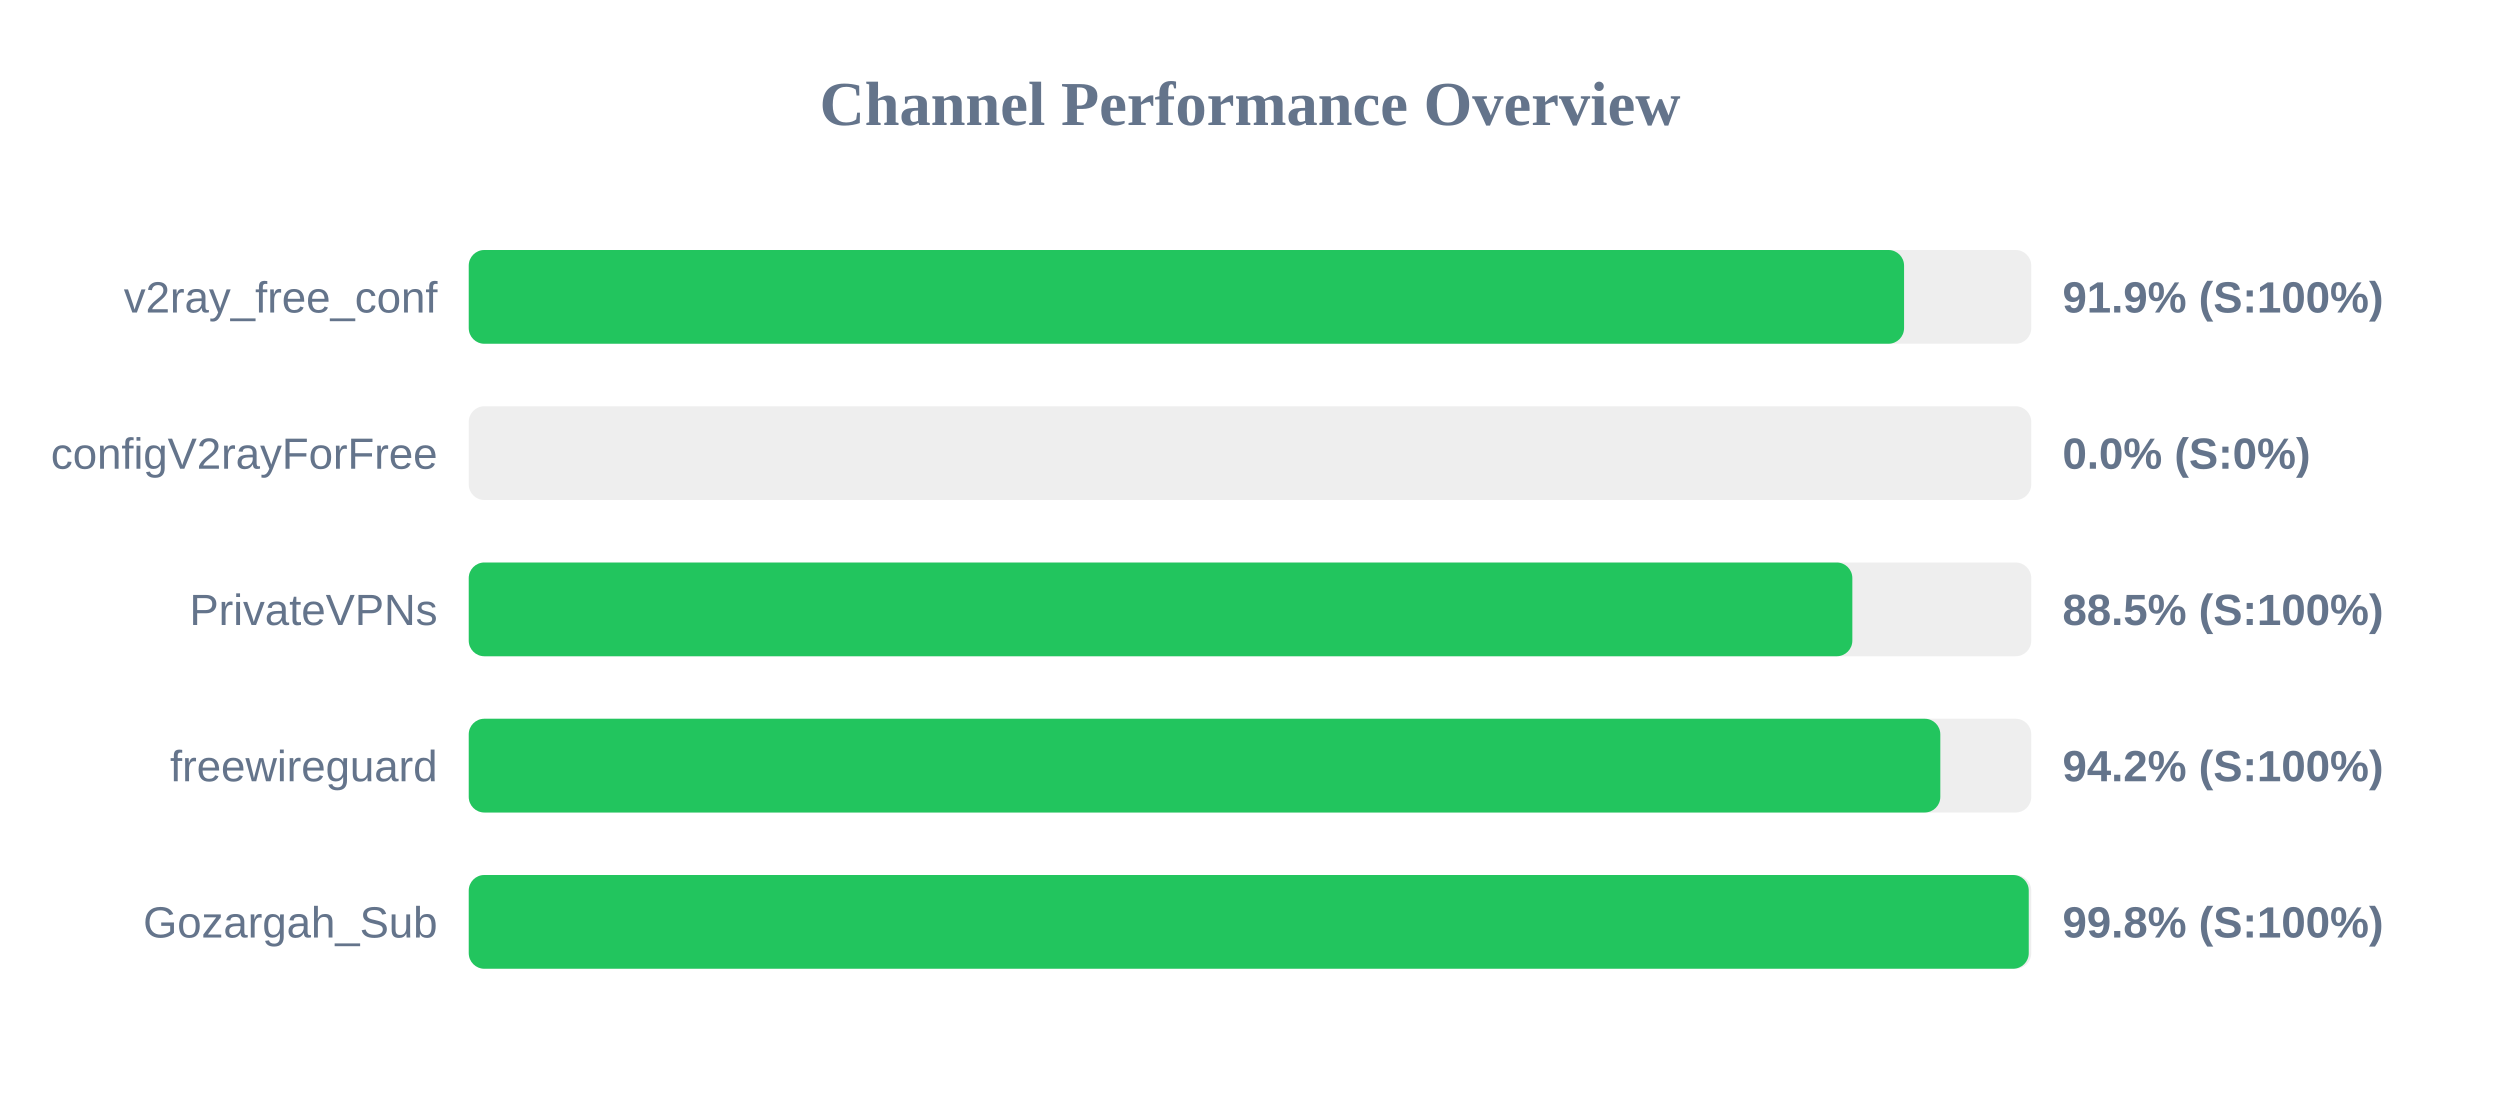
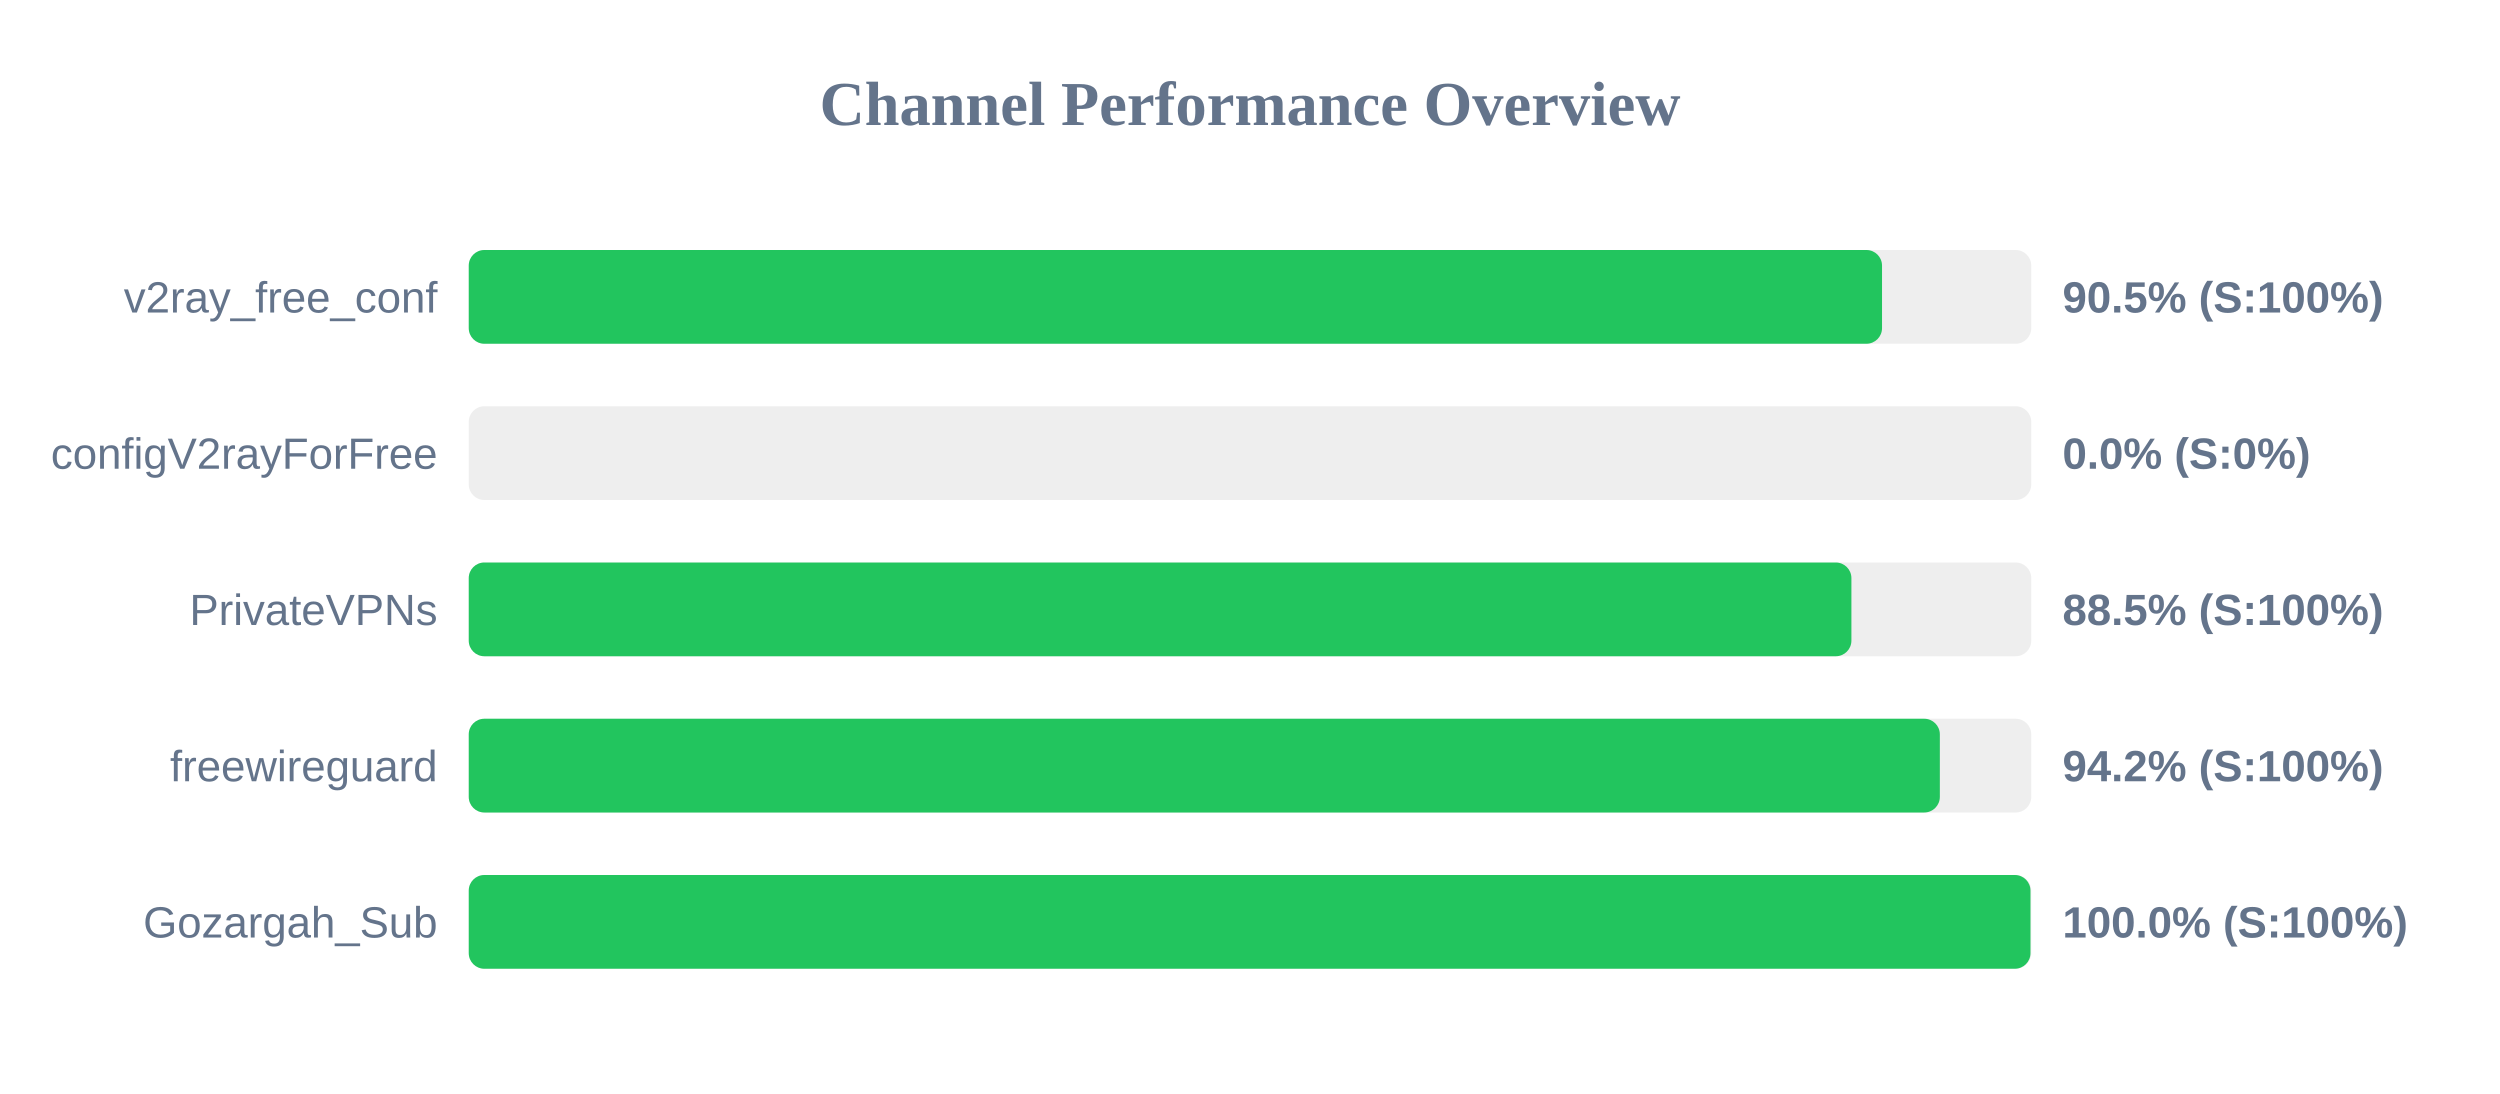
<svg xmlns="http://www.w3.org/2000/svg" width="800" height="350" version="1.1">
  <style>
        .row { font: 14px Arial; fill: #64748b; }
        .score { font: bold 14px Arial; fill: #64748b; }
    </style>
  <text x="400" y="40" text-anchor="middle" font-size="20px" font-weight="bold" fill="#64748b">Channel Performance Overview</text>
  <rect x="150" y="80" width="500" height="30" fill="#eee" rx="5" />
-   <rect x="150" y="80" width="459.3" height="30" fill="#22c55e" rx="5" />
+   <rect x="150" y="80" width="452.25" height="30" fill="#22c55e" rx="5" />
  <text x="140" y="100" text-anchor="end" class="row">v2ray_free_conf</text>
-   <text x="660" y="100" text-anchor="start" class="score">91.9% (S:100%)</text>
+   <text x="660" y="100" text-anchor="start" class="score">90.5% (S:100%)</text>
  <rect x="150" y="130" width="500" height="30" fill="#eee" rx="5" />
  <rect x="150" y="130" width="0.0" height="30" fill="#ef4444" rx="5" />
  <text x="140" y="150" text-anchor="end" class="row">configV2rayForFree</text>
  <text x="660" y="150" text-anchor="start" class="score">0.0% (S:0%)</text>
  <rect x="150" y="180" width="500" height="30" fill="#eee" rx="5" />
-   <rect x="150" y="180" width="442.75" height="30" fill="#22c55e" rx="5" />
+   <rect x="150" y="180" width="442.45" height="30" fill="#22c55e" rx="5" />
  <text x="140" y="200" text-anchor="end" class="row">PrivateVPNs</text>
  <text x="660" y="200" text-anchor="start" class="score">88.5% (S:100%)</text>
  <rect x="150" y="230" width="500" height="30" fill="#eee" rx="5" />
-   <rect x="150" y="230" width="470.9" height="30" fill="#22c55e" rx="5" />
+   <rect x="150" y="230" width="470.75" height="30" fill="#22c55e" rx="5" />
  <text x="140" y="250" text-anchor="end" class="row">freewireguard</text>
  <text x="660" y="250" text-anchor="start" class="score">94.2% (S:100%)</text>
  <rect x="150" y="280" width="500" height="30" fill="#eee" rx="5" />
-   <rect x="150" y="280" width="499.2" height="30" fill="#22c55e" rx="5" />
+   <rect x="150" y="280" width="499.75" height="30" fill="#22c55e" rx="5" />
  <text x="140" y="300" text-anchor="end" class="row">Gozargah_Sub</text>
-   <text x="660" y="300" text-anchor="start" class="score">99.8% (S:100%)</text>
+   <text x="660" y="300" text-anchor="start" class="score">100.0% (S:100%)</text>
</svg>
